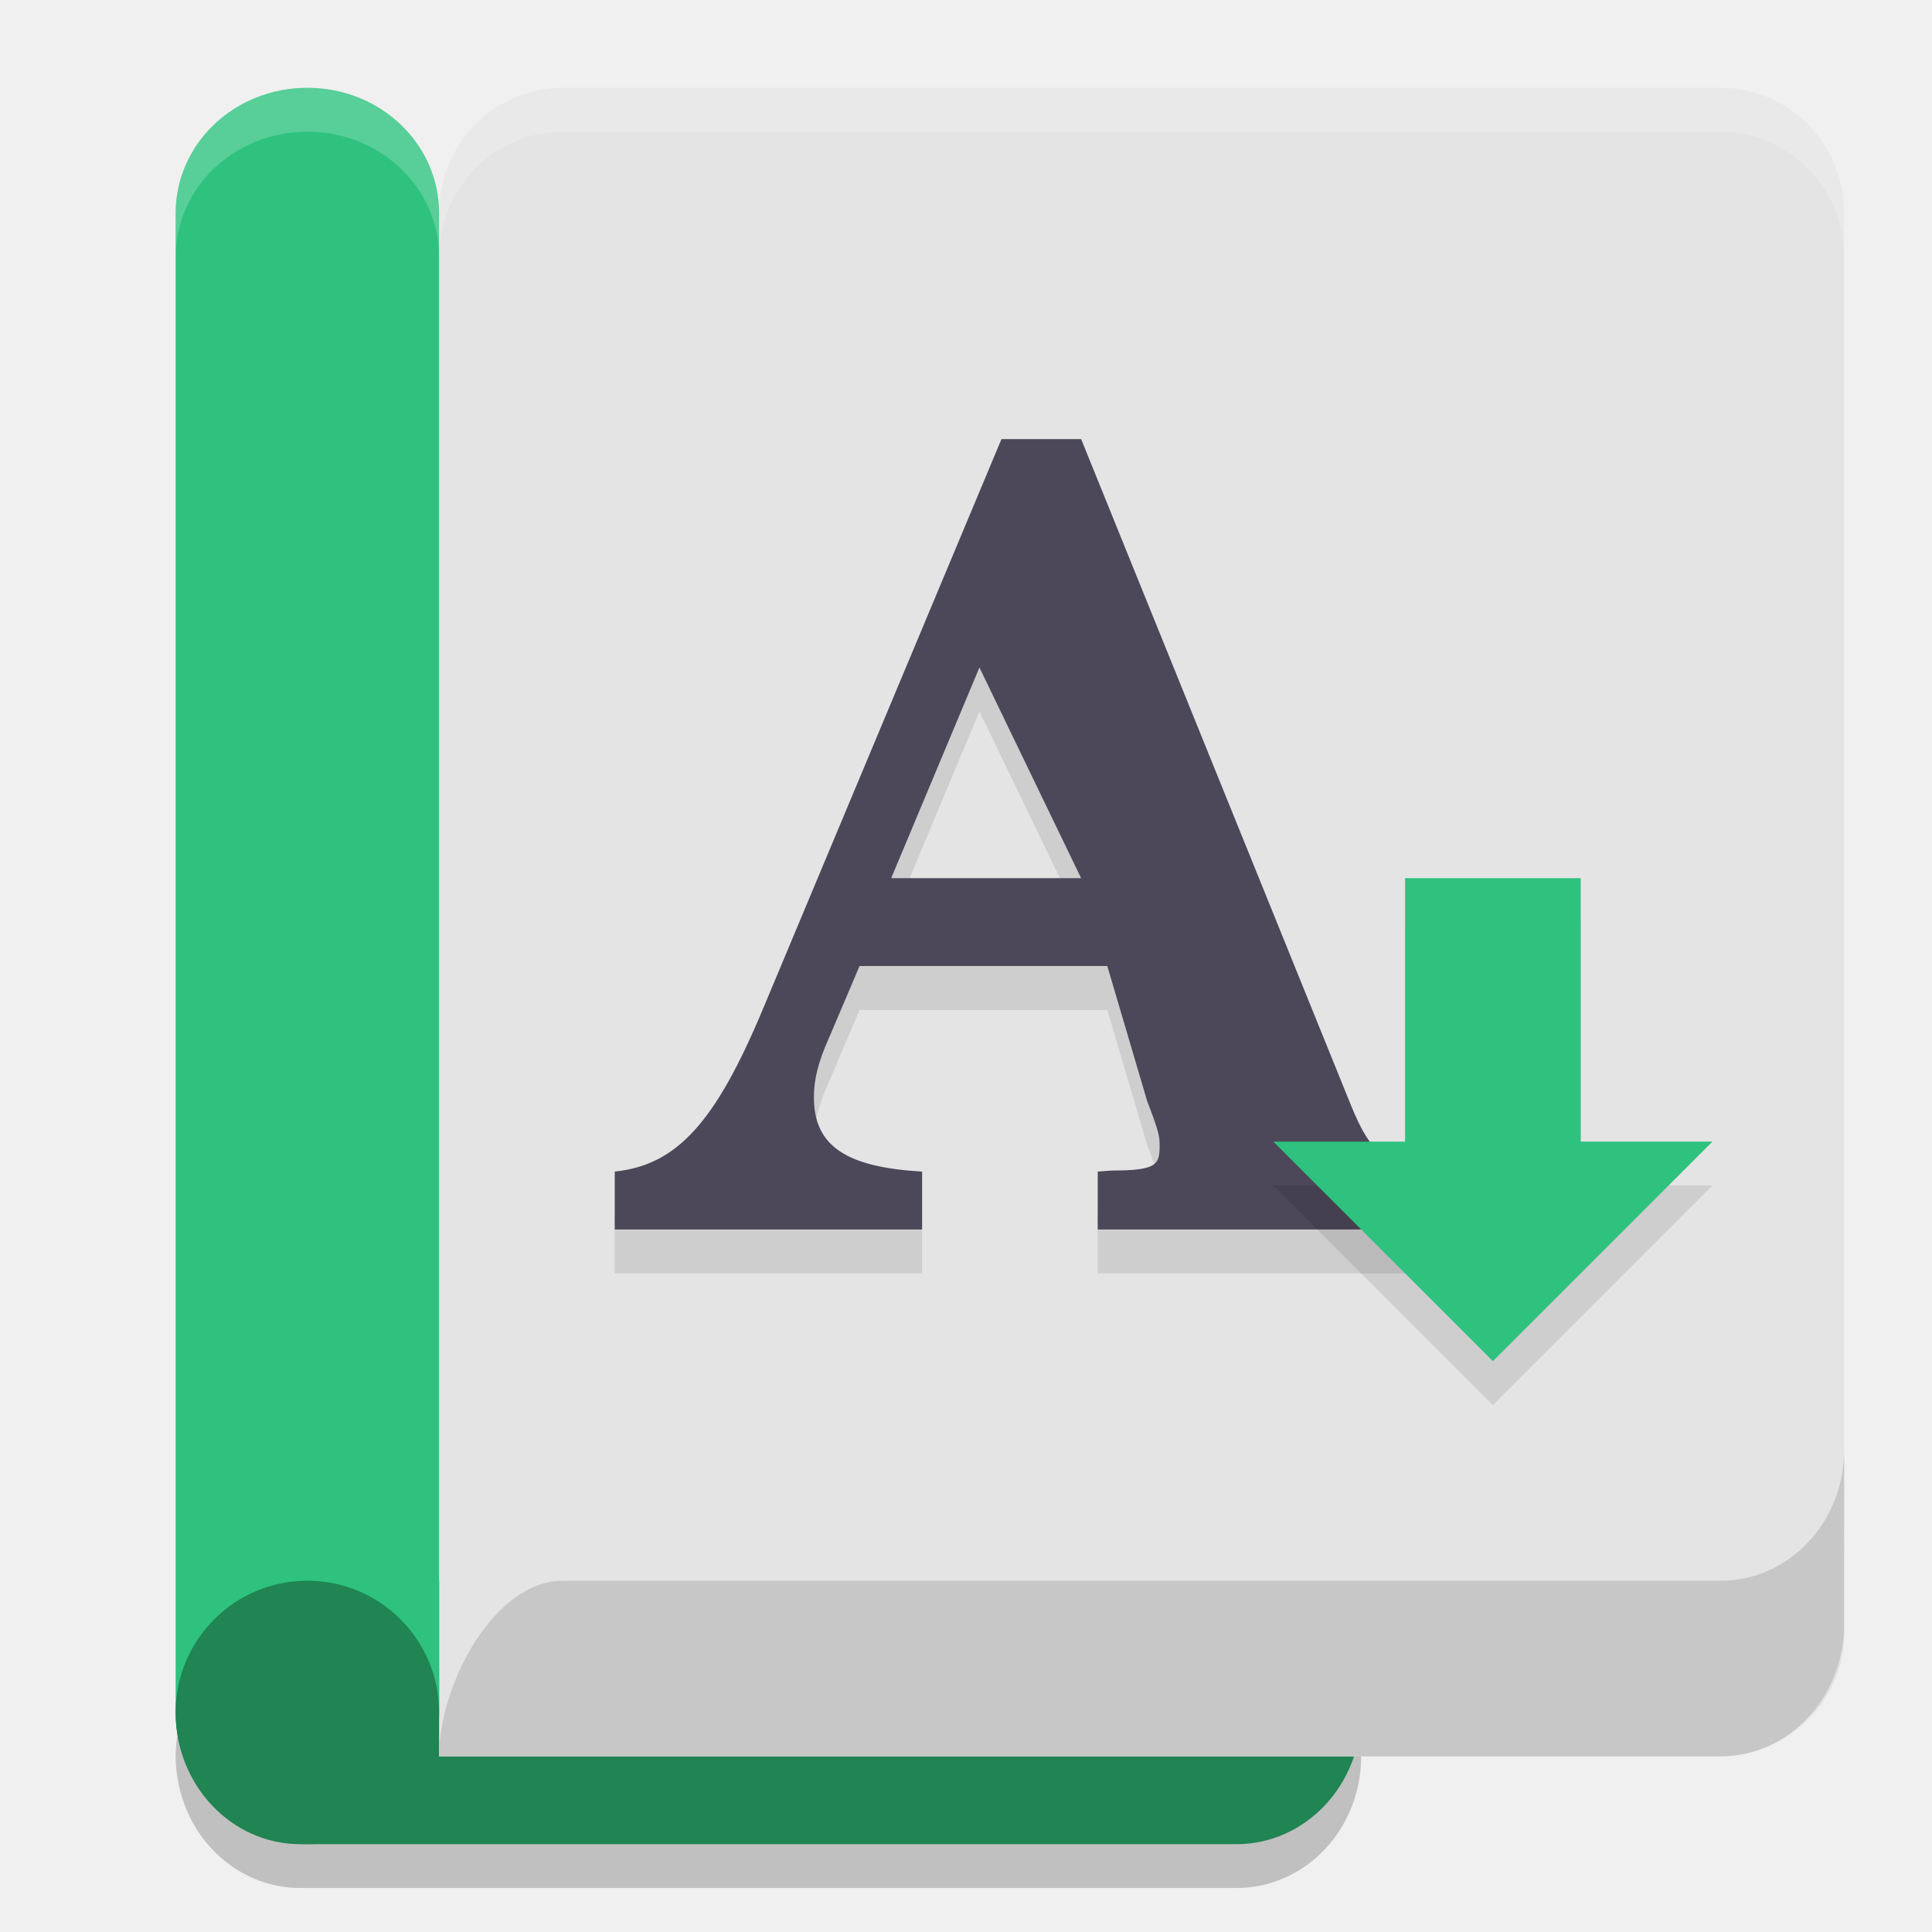
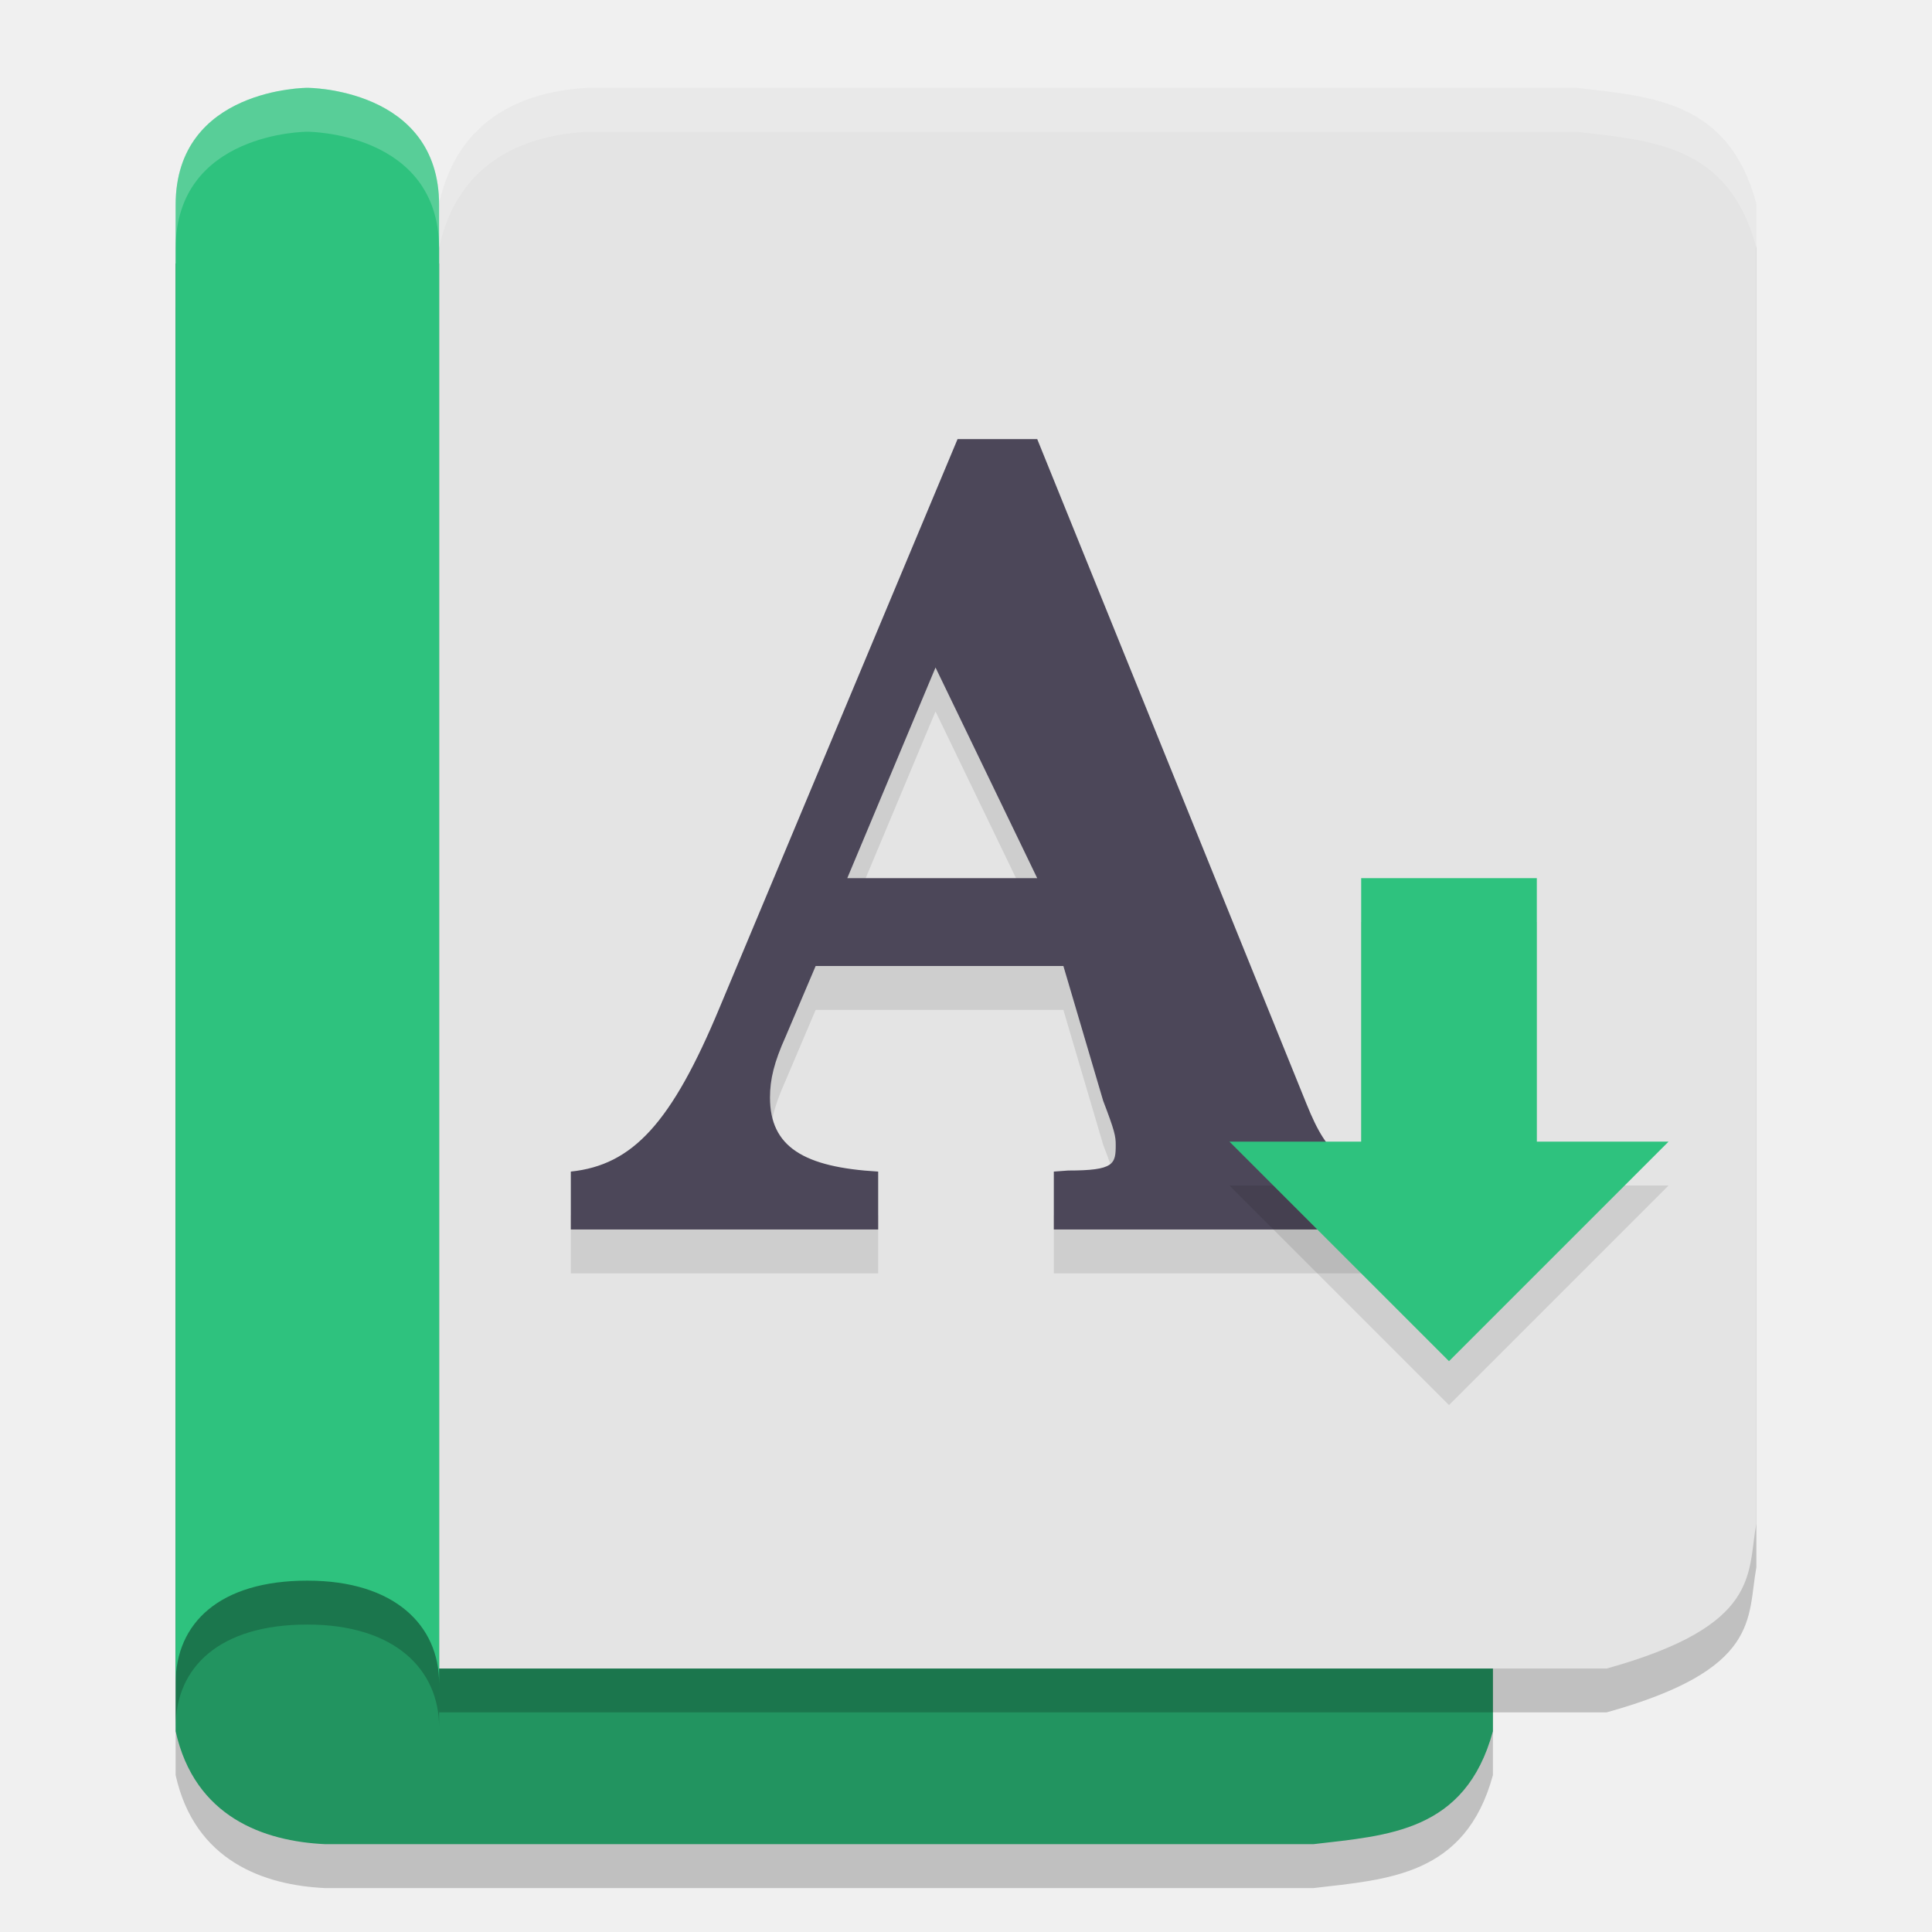
<svg xmlns="http://www.w3.org/2000/svg" width="22" height="22" version="1.1">
-   <path style="opacity:0.2" d="m 3.421,18.5 c -0.662,0 -1.216,0.478 -1.374,1.125 -0.009,0.036 -0.016,0.072 -0.022,0.108 -0.007,0.037 -0.013,0.075 -0.017,0.113 C 2.003,19.897 2,19.948 2,20 c 0,0.052 0.003,0.103 0.008,0.153 0.004,0.038 0.01,0.076 0.017,0.113 0.006,0.037 0.014,0.073 0.022,0.108 0.158,0.647 0.712,1.125 1.374,1.125 H 3.5 14.079 C 14.864,21.5 15.5,20.828 15.5,20 c 0,-0.828 -0.636,-1.5 -1.421,-1.5 H 3.5 Z" />
-   <path style="fill:#208453" d="M 3.421,18 H 14.079 C 14.864,18 15.5,18.672 15.5,19.5 15.5,20.328 14.864,21 14.079,21 H 3.421 C 2.636,21 2,20.328 2,19.5 2,18.672 2.636,18 3.421,18 Z m 0,0" />
-   <path style="fill:#e4e4e4" d="M 6.409,1 C 5.631,1 5,1.637 5,2.423 V 5.98 20 H 8.171 19.59 c 0.778,0 1.47,-0.673 1.409,-1.498 V 17.154 17.004 2.423 C 21,1.637 20.369,1 19.59,1 Z" />
-   <path style="fill:#2ec27e" d="M 3.5,1 C 4.331,1 5,1.637 5,2.429 V 19.5 H 2 V 2.429 C 2,1.637 2.669,1 3.5,1 Z" />
-   <path style="fill:#208453" d="M 3.5,18 C 4.328,18 5,18.672 5,19.5 5,20.328 4.328,21 3.5,21 2.672,21 2,20.328 2,19.5 2,18.672 2.672,18 3.5,18 Z m 0,0" />
-   <path style="opacity:0.1" d="M 11.404,5.5 8.695,11.972 C 8.146,13.291 7.704,13.767 7,13.841 v 0.659 h 3.5 V 13.841 C 9.653,13.792 9.268,13.56 9.268,12.998 c 0,-0.208 0.047,-0.403 0.179,-0.696 L 9.788,11.5 h 2.821 l 0.453,1.535 c 0.131,0.342 0.143,0.403 0.143,0.501 0,0.22 -0.017,0.293 -0.542,0.293 L 12.5,13.841 V 14.5 h 4 v -0.659 c -0.68,-0.025 -0.871,-0.147 -1.122,-0.769 L 12.311,5.5 Z M 11.153,8.101 12.311,10.5 h -2.163 z" />
-   <path style="fill:#4c4759" d="M 11.404,5 8.695,11.472 C 8.146,12.791 7.704,13.267 7,13.341 v 0.659 h 3.5 V 13.341 C 9.653,13.292 9.268,13.06 9.268,12.498 c 0,-0.208 0.047,-0.403 0.179,-0.696 L 9.788,11 h 2.821 l 0.453,1.535 c 0.131,0.342 0.143,0.403 0.143,0.501 0,0.22 -0.017,0.293 -0.542,0.293 L 12.5,13.341 V 14 h 4 v -0.659 c -0.68,-0.025 -0.871,-0.147 -1.122,-0.769 L 12.311,5 Z M 11.153,7.601 12.311,10 h -2.163 z" />
-   <path style="fill:#c7c7c7" d="m 21,16.504 c 0,0.83 -0.628,1.496 -1.409,1.496 H 6.409 C 5.631,18 5,19.173 5,20 h 14.59 c 0.778,0 1.409,-0.671 1.409,-1.498 z" />
-   <path style="opacity:0.1" d="m 16,10.5 h 2 v 3 h 1.5 L 17,16 14.5,13.5 H 16 Z" />
-   <path style="fill:#2ec27e" d="m 16,10 h 2 v 3 h 1.5 L 17,15.5 14.5,13 H 16 Z" />
-   <path style="opacity:0.2;fill:#ffffff" d="M 6.409,1 C 5.631,1 5,1.637 5,2.423 v 0.5 C 5,2.137 5.631,1.5 6.409,1.5 H 19.59 c 0.778,0 1.409,0.637 1.409,1.423 v -0.5 C 21,1.637 20.369,1 19.59,1 Z" />
-   <path style="opacity:0.2;fill:#ffffff" d="M 3.5,1 C 2.669,1 2,1.637 2,2.429 v 0.5 C 2,2.137 2.669,1.5 3.5,1.5 4.331,1.5 5,2.137 5,2.929 v -0.5 C 5,1.637 4.331,1 3.5,1 Z" />
+   <path style="opacity:0.2" d="M 2,20.214 V 3.5 H 15.295 C 17.058,3.977 16.894,4.549 17,5.107 V 20.214 C 16.687,21.362 15.805,21.4 14.955,21.5 H 3.705 C 3.004,21.468 2.217,21.191 2,20.214 Z" />
+   <path style="fill:#229460" d="M 2,19.714 V 3 H 15.295 C 17.058,3.477 16.894,4.049 17,4.607 V 19.714 C 16.687,20.862 15.805,20.9 14.955,21 H 3.705 C 3.004,20.968 2.217,20.691 2,19.714 Z" />
+   <path style="opacity:0.2" d="M 5,2.821 V 19.499 H 18.295 C 20.058,19.009 19.894,18.422 20,17.848 V 2.821 C 19.687,1.641 18.805,1.602 17.955,1.5 H 6.705 c -0.7,0.033 -1.487,0.317 -1.705,1.321 z" />
+   <path style="fill:#e4e4e4" d="M 5,2.321 V 19 H 18.295 C 20.058,18.509 19.894,17.922 20,17.348 V 2.321 C 19.687,1.142 18.805,1.102 17.955,1 H 6.705 c -0.7,0.033 -1.487,0.317 -1.705,1.321 z" />
+   <path style="opacity:0.2" d="M 5,2.833 V 19.666 c 0,-0.651 -0.5,-1.167 -1.5,-1.167 -1,1e-6 -1.5,0.484 -1.5,1.167 V 2.833 c 0,-1.333 1.5,-1.333 1.5,-1.333 0,0 1.5,0 1.5,1.333 z" />
+   <path style="fill:#2ec27e" d="M 5,2.333 V 19.166 c 0,-0.651 -0.5,-1.167 -1.5,-1.167 -1,0 -1.5,0.484 -1.5,1.167 V 2.333 c 0,-1.333 1.5,-1.333 1.5,-1.333 0,0 1.5,0 1.5,1.333 z" />
+   <path style="opacity:0.2;fill:#ffffff" d="M 6.704,1 C 6.004,1.033 5.217,1.317 5,2.321 v 0.5 C 5.217,1.817 6.004,1.533 6.704,1.5 H 17.954 C 18.805,1.602 19.687,1.641 20,2.821 v -0.5 C 19.687,1.141 18.805,1.102 17.954,1 Z" />
+   <path style="opacity:0.2;fill:#ffffff" d="M 3.5,1 C 3.5,1 2,1 2,2.333 v 0.5 C 2,1.5 3.5,1.5 3.5,1.5 3.5,1.5 5,1.5 5,2.833 v -0.5 C 5,1 3.5,1 3.5,1 Z" />
+   <path style="opacity:0.1" d="M 10.904,5.5 8.195,11.972 C 7.646,13.291 7.204,13.767 6.5,13.841 v 0.659 H 10 V 13.841 C 9.153,13.792 8.768,13.56 8.768,12.998 c 0,-0.208 0.047,-0.403 0.179,-0.696 L 9.288,11.5 h 2.821 l 0.453,1.535 c 0.131,0.342 0.143,0.403 0.143,0.501 0,0.22 -0.017,0.293 -0.542,0.293 L 12,13.841 V 14.5 h 4 v -0.659 c -0.68,-0.025 -0.871,-0.147 -1.122,-0.769 L 11.811,5.5 Z M 10.653,8.101 11.811,10.5 H 9.648 Z" />
+   <path style="fill:#4c4759" d="M 10.904,5 8.195,11.472 C 7.646,12.791 7.204,13.267 6.5,13.341 v 0.659 H 10 V 13.341 C 9.153,13.292 8.768,13.06 8.768,12.498 c 0,-0.208 0.047,-0.403 0.179,-0.696 L 9.288,11 h 2.821 l 0.453,1.535 c 0.131,0.342 0.143,0.403 0.143,0.501 0,0.22 -0.017,0.293 -0.542,0.293 L 12,13.341 V 14 h 4 v -0.659 c -0.68,-0.025 -0.871,-0.147 -1.122,-0.769 L 11.811,5 Z M 10.653,7.601 11.811,10 H 9.648 Z" />
+   <path style="opacity:0.1" d="m 15.5,10.5 h 2 v 3 H 19 L 16.5,16 14,13.5 h 1.5 z" />
+   <path style="fill:#2ec27e" d="m 15.5,10 h 2 v 3 H 19 L 16.5,15.5 14,13 h 1.5 z" />
</svg>
